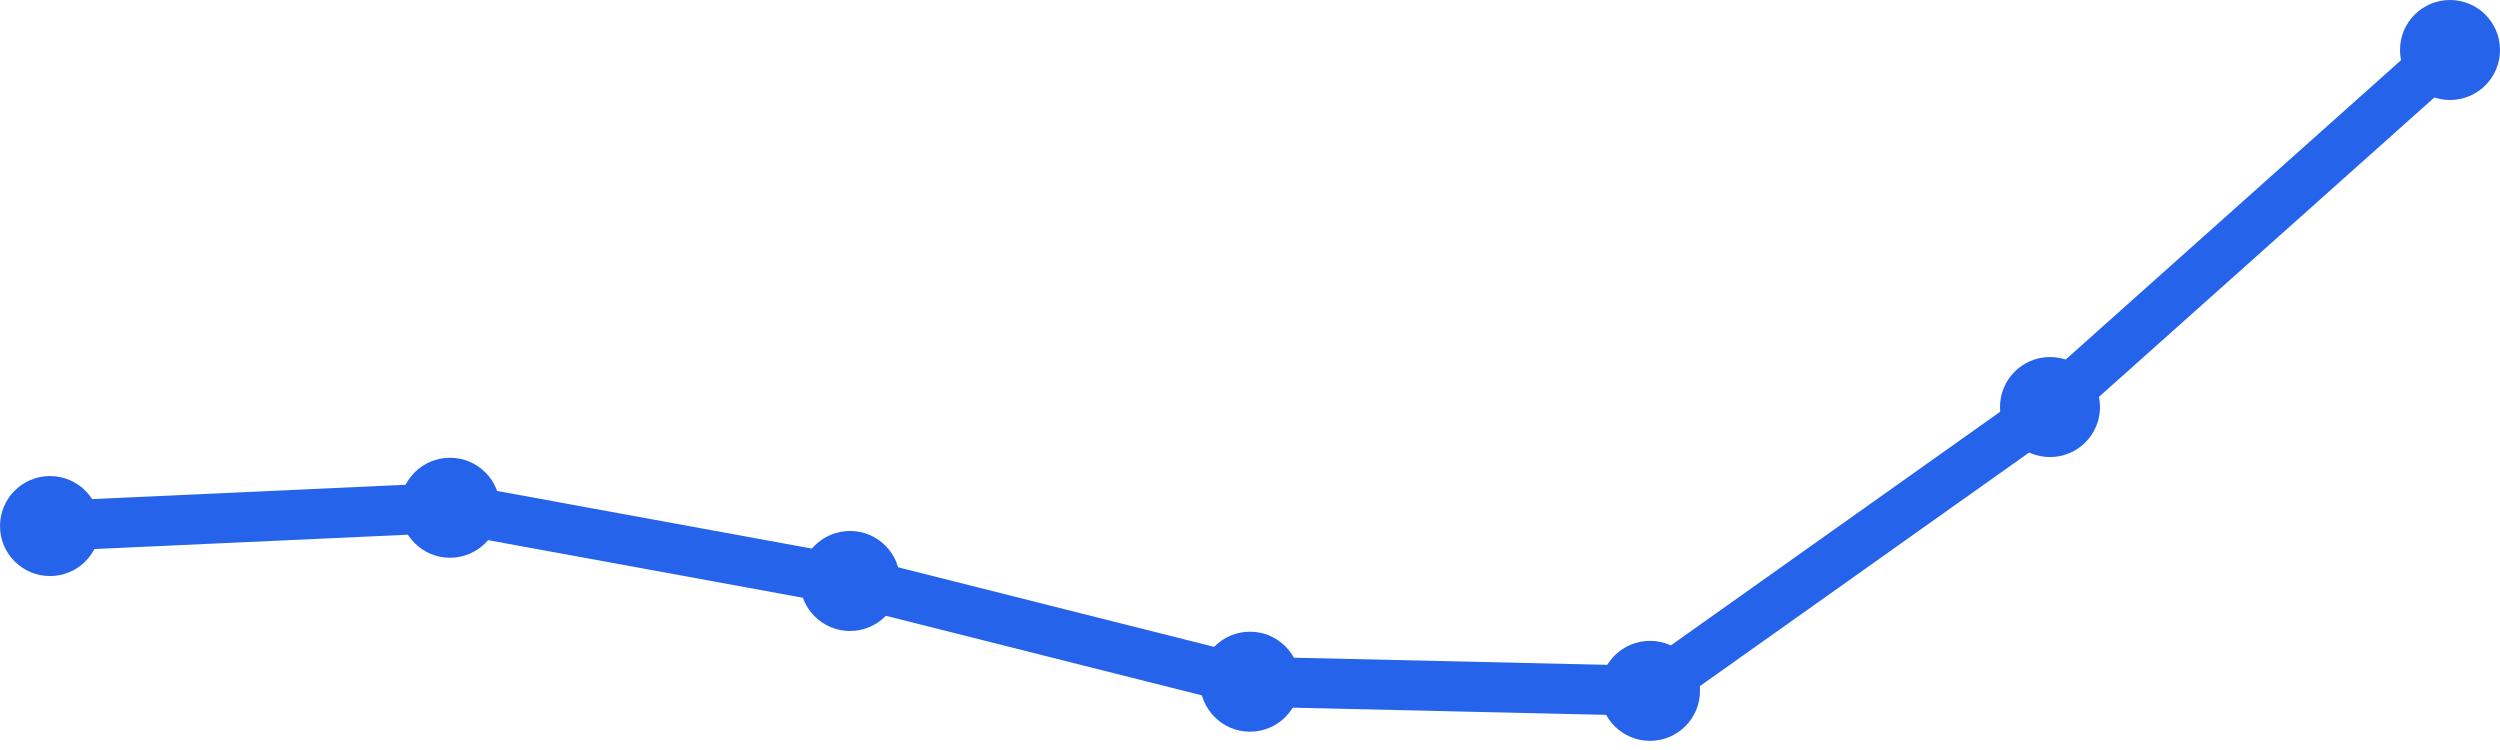
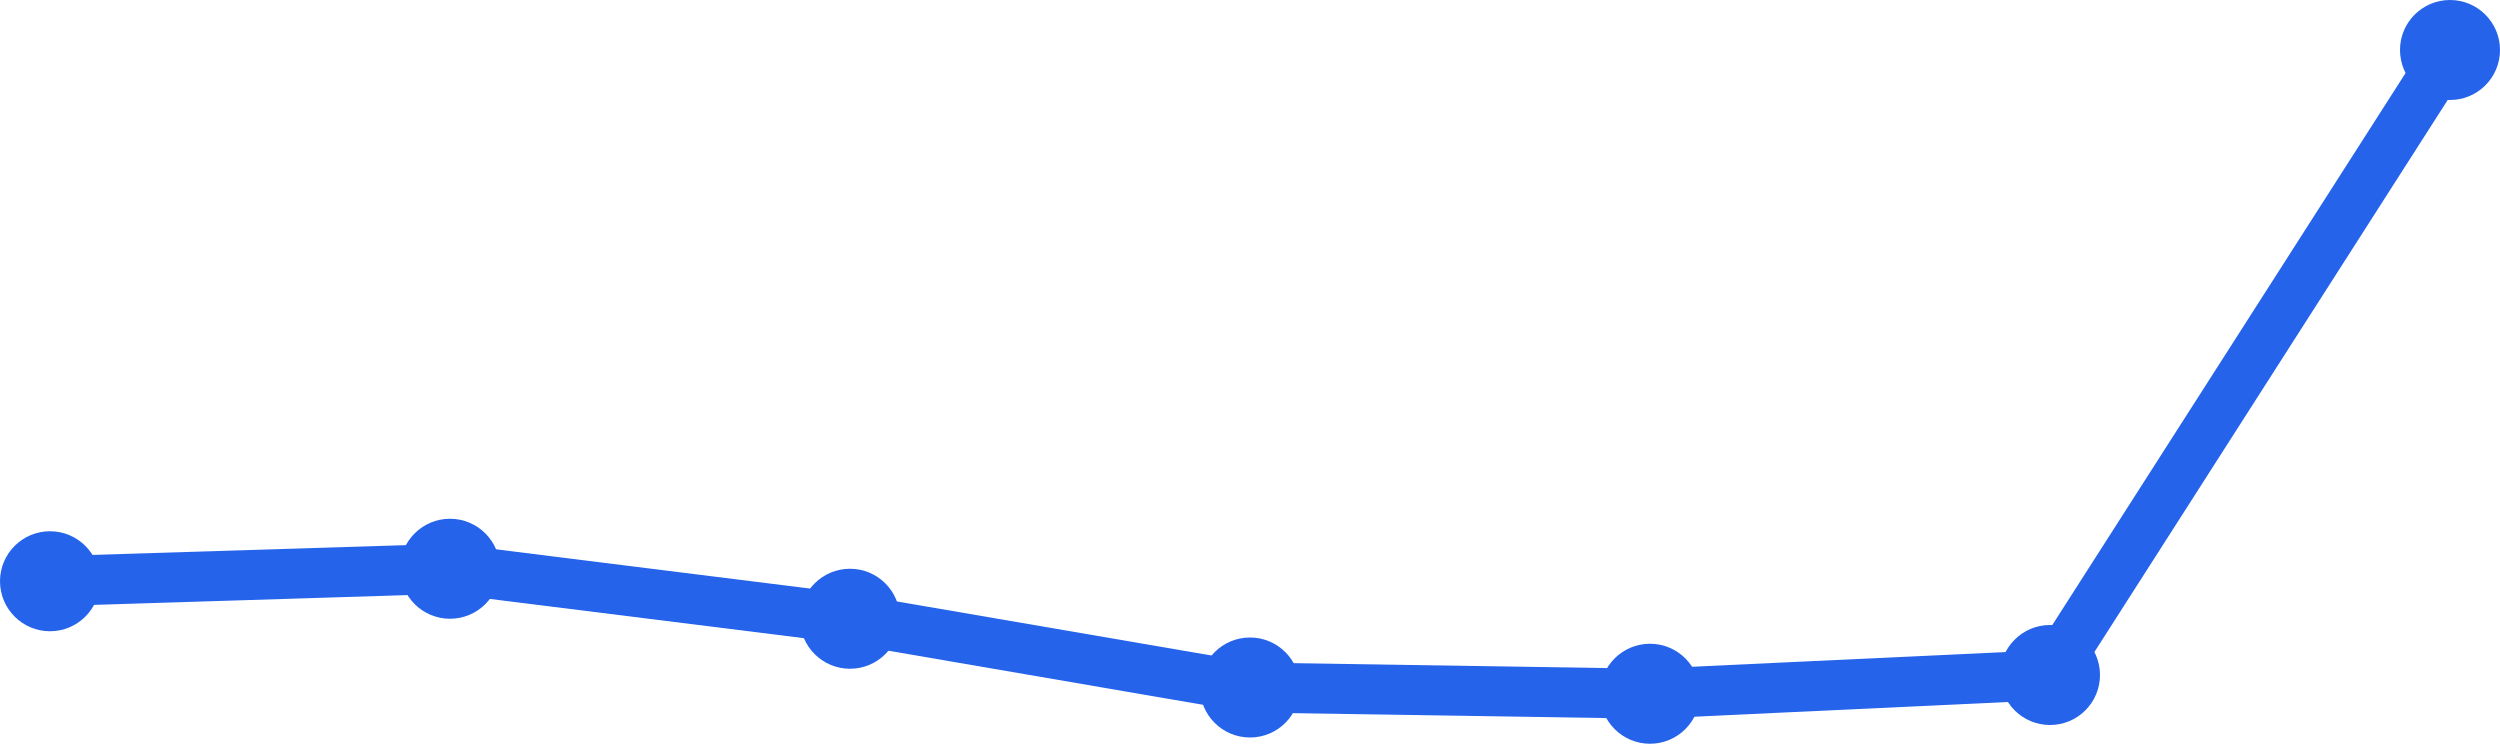
<svg xmlns="http://www.w3.org/2000/svg" width="100" height="30" viewBox="0 0 100 30">
-   <path d="M 2,21.042 L 18,20.31 L 34,23.239 L 50,27.268 L 66,27.634 L 82,16.282 L 98,2" fill="none" stroke="#2563eb" stroke-width="2" stroke-linecap="round" stroke-linejoin="round" />
-   <circle cx="2" cy="21.042" r="2" fill="#2563eb" />
-   <circle cx="18" cy="20.31" r="2" fill="#2563eb" />
-   <circle cx="34" cy="23.239" r="2" fill="#2563eb" />
-   <circle cx="50" cy="27.268" r="2" fill="#2563eb" />
-   <circle cx="66" cy="27.634" r="2" fill="#2563eb" />
-   <circle cx="82" cy="16.282" r="2" fill="#2563eb" />
+   <path d="M 2,23.25 L 18,22.75 L 34,24.75 L 50,27.5 L 66,27.75 L 82,27 L 98,2" fill="none" stroke="#2563eb" stroke-width="2" stroke-linecap="round" stroke-linejoin="round" />
+   <circle cx="2" cy="23.25" r="2" fill="#2563eb" />
+   <circle cx="18" cy="22.75" r="2" fill="#2563eb" />
+   <circle cx="34" cy="24.75" r="2" fill="#2563eb" />
+   <circle cx="50" cy="27.5" r="2" fill="#2563eb" />
+   <circle cx="66" cy="27.75" r="2" fill="#2563eb" />
+   <circle cx="82" cy="27" r="2" fill="#2563eb" />
  <circle cx="98" cy="2" r="2" fill="#2563eb" />
</svg>
